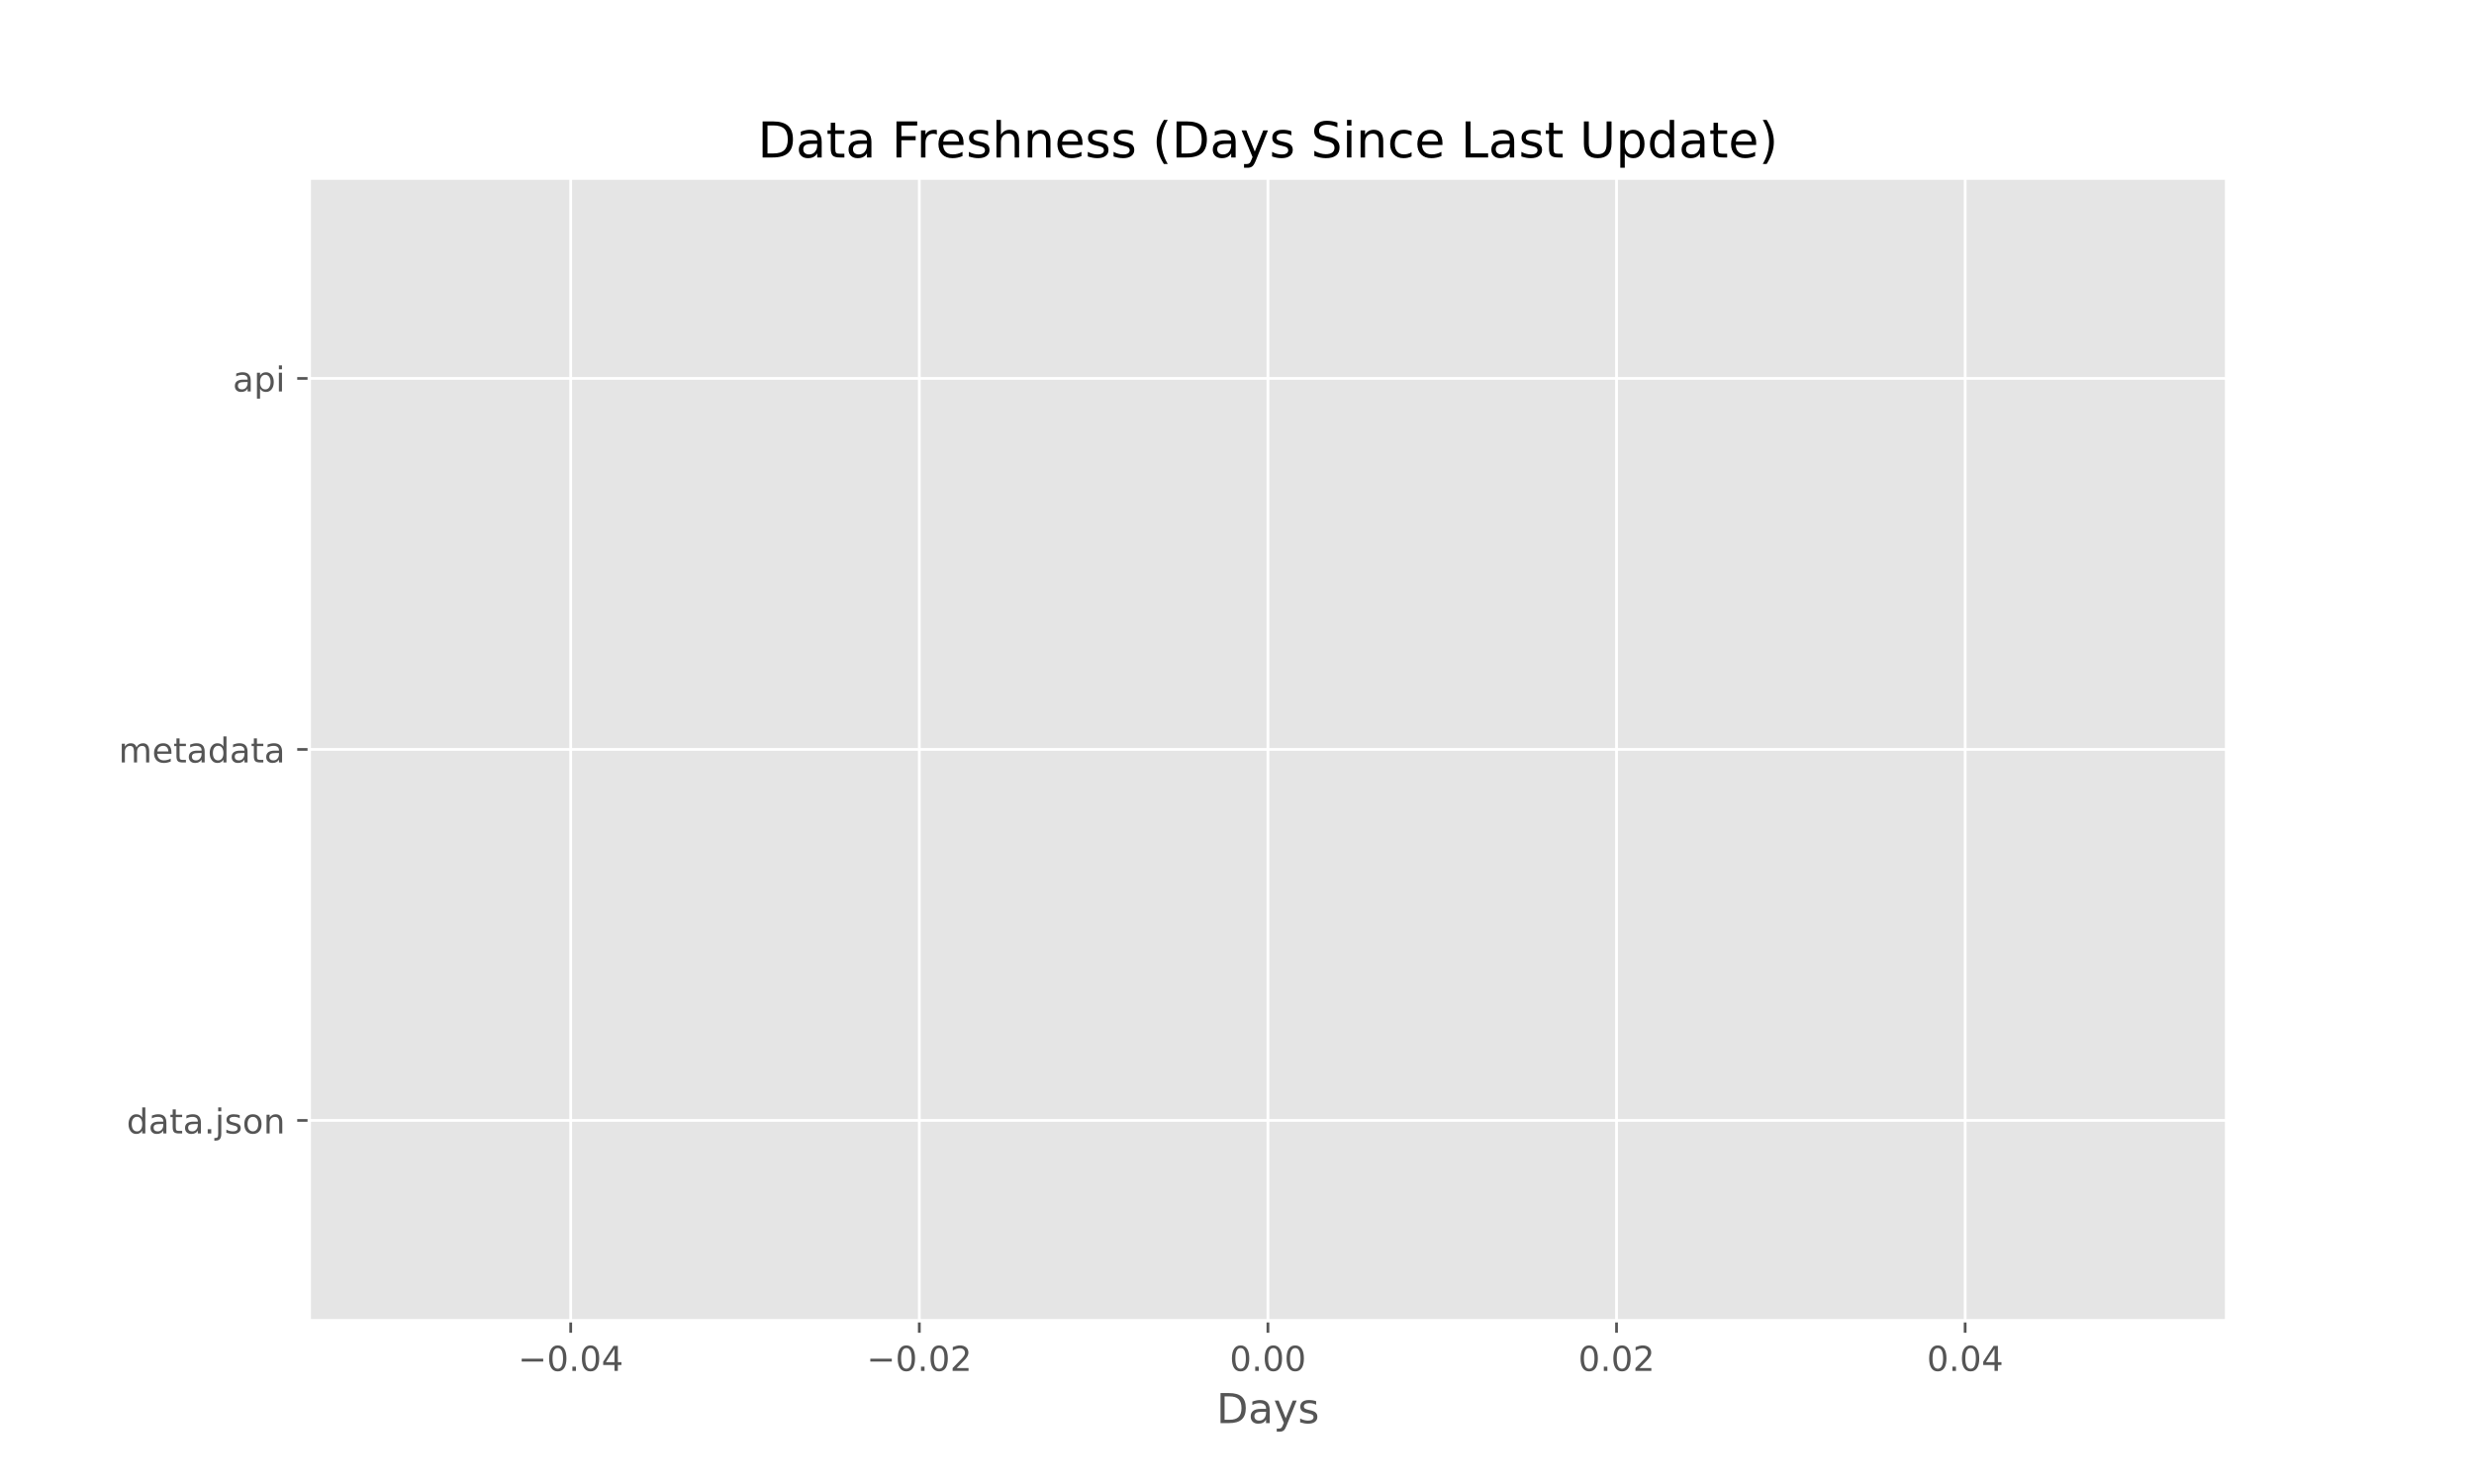
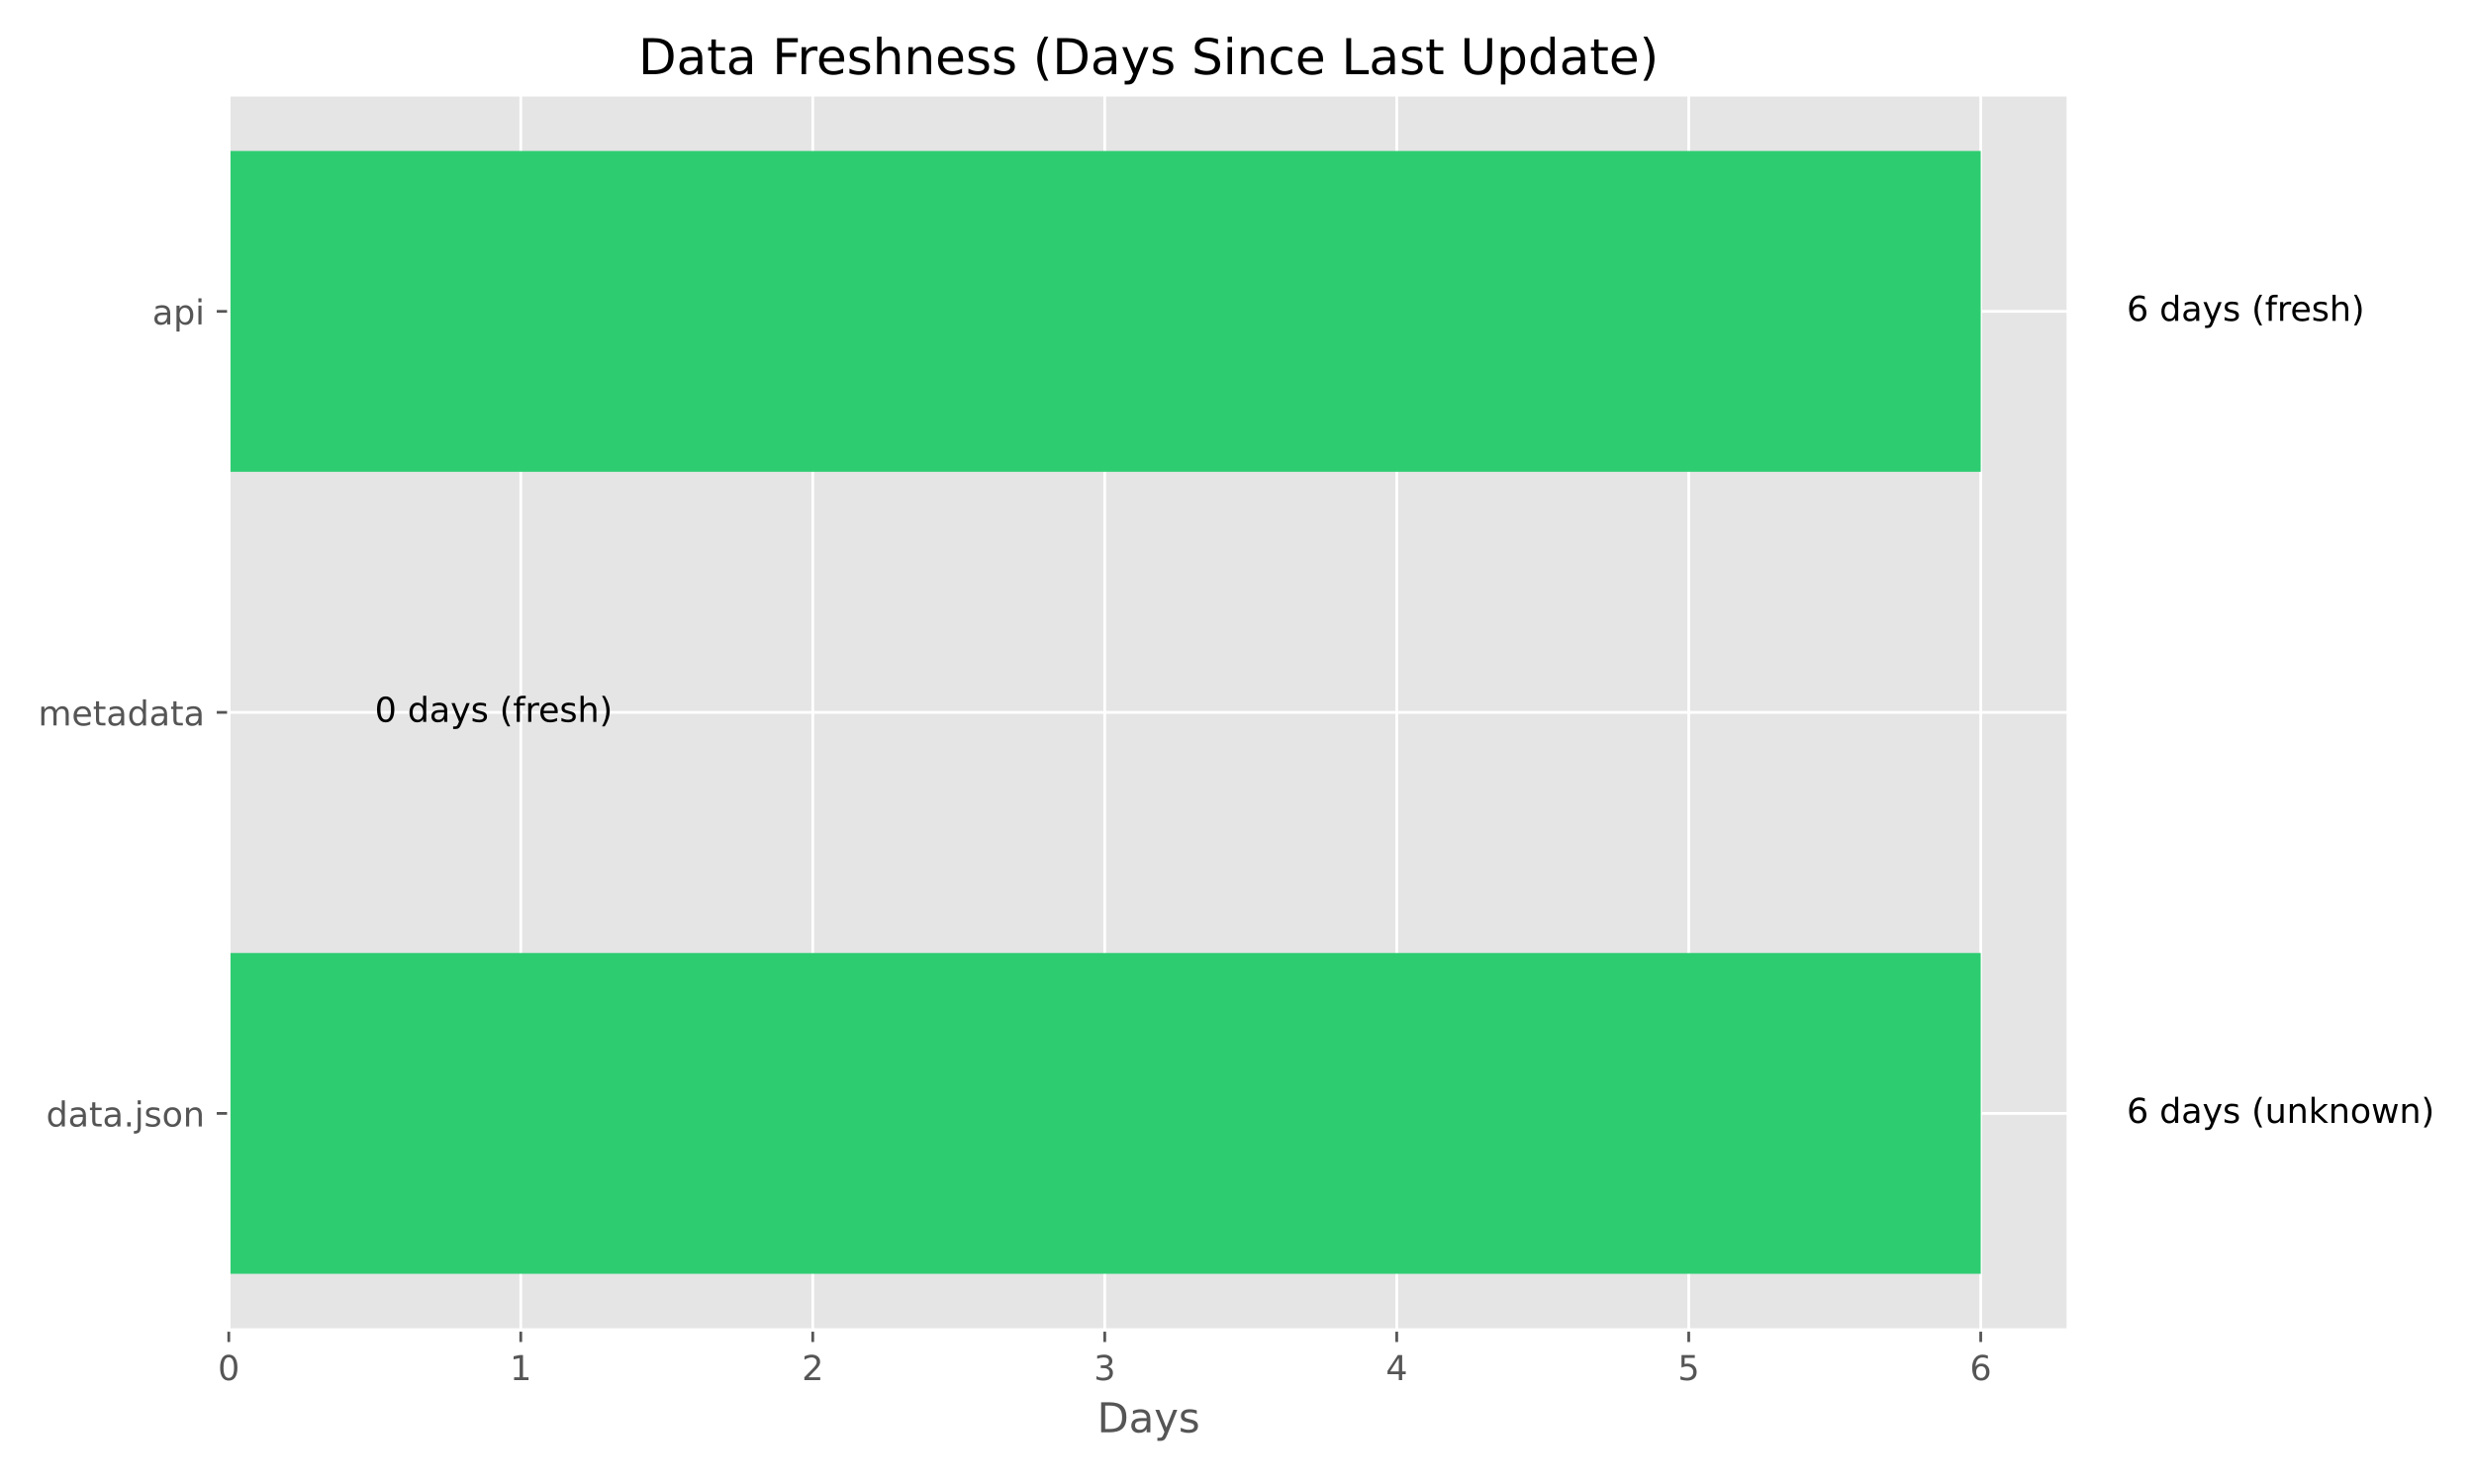
<svg xmlns="http://www.w3.org/2000/svg" xmlns:xlink="http://www.w3.org/1999/xlink" width="720pt" height="432pt" viewBox="0 0 720 432" version="1.1">
  <defs>
    <style type="text/css">*{stroke-linejoin: round; stroke-linecap: butt}</style>
  </defs>
  <g id="figure_1">
    <g id="patch_1">
      <path d="M 0 432  L 720 432  L 720 0  L 0 0  z " style="fill: #ffffff" />
    </g>
    <g id="axes_1">
      <g id="patch_2">
-         <path d="M 90 384.48  L 648 384.48  L 648 51.84  L 90 51.84  z " style="fill: #e5e5e5" />
+         <path d="M 66.58 387.16  L 601.936 387.16  L 601.936 27.6  L 66.58 27.6  z " style="fill: #e5e5e5" />
      </g>
      <g id="matplotlib.axis_1">
        <g id="xtick_1">
          <g id="line2d_1">
-             <path d="M 166.091 384.48  L 166.091 51.84  " clip-path="url(#pe7c7d5a9d4)" style="fill: none; stroke: #ffffff; stroke-width: 0.8; stroke-linecap: square" />
+             <path d="M 66.58 387.16  L 66.58 27.6  " clip-path="url(#p21005c6d4c)" style="fill: none; stroke: #ffffff; stroke-width: 0.8; stroke-linecap: square" />
          </g>
          <g id="line2d_2">
            <defs>
-               <path id="me2a0e4b4cb" d="M 0 0  L 0 3.5  " style="stroke: #555555; stroke-width: 0.8" />
+               <path id="m30bb7bbd6e" d="M 0 0  L 0 3.5  " style="stroke: #555555; stroke-width: 0.8" />
            </defs>
            <g>
-               <use xlink:href="#me2a0e4b4cb" x="166.091" y="384.48" style="fill: #555555; stroke: #555555; stroke-width: 0.8" />
+               <use xlink:href="#m30bb7bbd6e" x="66.58" y="387.16" style="fill: #555555; stroke: #555555; stroke-width: 0.8" />
            </g>
          </g>
          <g id="text_1">
-             <g style="fill: #555555" transform="translate(150.7683 399.0784) scale(0.1 -0.1)">
-               <defs>
-                 <path id="DejaVuSans-2212" d="M 678 2272  L 4684 2272  L 4684 1741  L 678 1741  L 678 2272  z " transform="scale(0.015625)" />
+             <g style="fill: #555555" transform="translate(63.39875 401.7584) scale(0.1 -0.1)">
+               <defs>
                <path id="DejaVuSans-30" d="M 2034 4250  Q 1547 4250 1301 3770  Q 1056 3291 1056 2328  Q 1056 1369 1301 889  Q 1547 409 2034 409  Q 2525 409 2770 889  Q 3016 1369 3016 2328  Q 3016 3291 2770 3770  Q 2525 4250 2034 4250  z M 2034 4750  Q 2819 4750 3233 4129  Q 3647 3509 3647 2328  Q 3647 1150 3233 529  Q 2819 -91 2034 -91  Q 1250 -91 836 529  Q 422 1150 422 2328  Q 422 3509 836 4129  Q 1250 4750 2034 4750  z " transform="scale(0.015625)" />
-                 <path id="DejaVuSans-2e" d="M 684 794  L 1344 794  L 1344 0  L 684 0  L 684 794  z " transform="scale(0.015625)" />
-                 <path id="DejaVuSans-34" d="M 2419 4116  L 825 1625  L 2419 1625  L 2419 4116  z M 2253 4666  L 3047 4666  L 3047 1625  L 3713 1625  L 3713 1100  L 3047 1100  L 3047 0  L 2419 0  L 2419 1100  L 313 1100  L 313 1709  L 2253 4666  z " transform="scale(0.015625)" />
-               </defs>
-               <use xlink:href="#DejaVuSans-2212" />
-               <use xlink:href="#DejaVuSans-30" transform="translate(83.78906 0)" />
-               <use xlink:href="#DejaVuSans-2e" transform="translate(147.4121 0)" />
-               <use xlink:href="#DejaVuSans-30" transform="translate(179.1992 0)" />
-               <use xlink:href="#DejaVuSans-34" transform="translate(242.8223 0)" />
+               </defs>
+               <use xlink:href="#DejaVuSans-30" />
            </g>
          </g>
        </g>
        <g id="xtick_2">
          <g id="line2d_3">
-             <path d="M 267.545 384.48  L 267.545 51.84  " clip-path="url(#pe7c7d5a9d4)" style="fill: none; stroke: #ffffff; stroke-width: 0.8; stroke-linecap: square" />
+             <path d="M 151.557 387.16  L 151.557 27.6  " clip-path="url(#p21005c6d4c)" style="fill: none; stroke: #ffffff; stroke-width: 0.8; stroke-linecap: square" />
          </g>
          <g id="line2d_4">
            <g>
-               <use xlink:href="#me2a0e4b4cb" x="267.545" y="384.48" style="fill: #555555; stroke: #555555; stroke-width: 0.8" />
+               <use xlink:href="#m30bb7bbd6e" x="151.557" y="387.16" style="fill: #555555; stroke: #555555; stroke-width: 0.8" />
            </g>
          </g>
          <g id="text_2">
-             <g style="fill: #555555" transform="translate(252.2228 399.0784) scale(0.1 -0.1)">
-               <defs>
-                 <path id="DejaVuSans-32" d="M 1228 531  L 3431 531  L 3431 0  L 469 0  L 469 531  Q 828 903 1448 1529  Q 2069 2156 2228 2338  Q 2531 2678 2651 2914  Q 2772 3150 2772 3378  Q 2772 3750 2511 3984  Q 2250 4219 1831 4219  Q 1534 4219 1204 4116  Q 875 4013 500 3803  L 500 4441  Q 881 4594 1212 4672  Q 1544 4750 1819 4750  Q 2544 4750 2975 4387  Q 3406 4025 3406 3419  Q 3406 3131 3298 2873  Q 3191 2616 2906 2266  Q 2828 2175 2409 1742  Q 1991 1309 1228 531  z " transform="scale(0.015625)" />
-               </defs>
-               <use xlink:href="#DejaVuSans-2212" />
-               <use xlink:href="#DejaVuSans-30" transform="translate(83.78906 0)" />
-               <use xlink:href="#DejaVuSans-2e" transform="translate(147.4121 0)" />
-               <use xlink:href="#DejaVuSans-30" transform="translate(179.1992 0)" />
-               <use xlink:href="#DejaVuSans-32" transform="translate(242.8223 0)" />
+             <g style="fill: #555555" transform="translate(148.3758 401.7584) scale(0.1 -0.1)">
+               <defs>
+                 <path id="DejaVuSans-31" d="M 794 531  L 1825 531  L 1825 4091  L 703 3866  L 703 4441  L 1819 4666  L 2450 4666  L 2450 531  L 3481 531  L 3481 0  L 794 0  L 794 531  z " transform="scale(0.015625)" />
+               </defs>
+               <use xlink:href="#DejaVuSans-31" />
            </g>
          </g>
        </g>
        <g id="xtick_3">
          <g id="line2d_5">
-             <path d="M 369 384.48  L 369 51.84  " clip-path="url(#pe7c7d5a9d4)" style="fill: none; stroke: #ffffff; stroke-width: 0.8; stroke-linecap: square" />
+             <path d="M 236.534 387.16  L 236.534 27.6  " clip-path="url(#p21005c6d4c)" style="fill: none; stroke: #ffffff; stroke-width: 0.8; stroke-linecap: square" />
          </g>
          <g id="line2d_6">
            <g>
-               <use xlink:href="#me2a0e4b4cb" x="369" y="384.48" style="fill: #555555; stroke: #555555; stroke-width: 0.8" />
+               <use xlink:href="#m30bb7bbd6e" x="236.534" y="387.16" style="fill: #555555; stroke: #555555; stroke-width: 0.8" />
            </g>
          </g>
          <g id="text_3">
-             <g style="fill: #555555" transform="translate(357.8672 399.0784) scale(0.1 -0.1)">
-               <use xlink:href="#DejaVuSans-30" />
-               <use xlink:href="#DejaVuSans-2e" transform="translate(63.62305 0)" />
-               <use xlink:href="#DejaVuSans-30" transform="translate(95.41016 0)" />
-               <use xlink:href="#DejaVuSans-30" transform="translate(159.0332 0)" />
+             <g style="fill: #555555" transform="translate(233.3529 401.7584) scale(0.1 -0.1)">
+               <defs>
+                 <path id="DejaVuSans-32" d="M 1228 531  L 3431 531  L 3431 0  L 469 0  L 469 531  Q 828 903 1448 1529  Q 2069 2156 2228 2338  Q 2531 2678 2651 2914  Q 2772 3150 2772 3378  Q 2772 3750 2511 3984  Q 2250 4219 1831 4219  Q 1534 4219 1204 4116  Q 875 4013 500 3803  L 500 4441  Q 881 4594 1212 4672  Q 1544 4750 1819 4750  Q 2544 4750 2975 4387  Q 3406 4025 3406 3419  Q 3406 3131 3298 2873  Q 3191 2616 2906 2266  Q 2828 2175 2409 1742  Q 1991 1309 1228 531  z " transform="scale(0.015625)" />
+               </defs>
+               <use xlink:href="#DejaVuSans-32" />
            </g>
          </g>
        </g>
        <g id="xtick_4">
          <g id="line2d_7">
-             <path d="M 470.455 384.48  L 470.455 51.84  " clip-path="url(#pe7c7d5a9d4)" style="fill: none; stroke: #ffffff; stroke-width: 0.8; stroke-linecap: square" />
+             <path d="M 321.511 387.16  L 321.511 27.6  " clip-path="url(#p21005c6d4c)" style="fill: none; stroke: #ffffff; stroke-width: 0.8; stroke-linecap: square" />
          </g>
          <g id="line2d_8">
            <g>
-               <use xlink:href="#me2a0e4b4cb" x="470.455" y="384.48" style="fill: #555555; stroke: #555555; stroke-width: 0.8" />
+               <use xlink:href="#m30bb7bbd6e" x="321.511" y="387.16" style="fill: #555555; stroke: #555555; stroke-width: 0.8" />
            </g>
          </g>
          <g id="text_4">
-             <g style="fill: #555555" transform="translate(459.3217 399.0784) scale(0.1 -0.1)">
-               <use xlink:href="#DejaVuSans-30" />
-               <use xlink:href="#DejaVuSans-2e" transform="translate(63.62305 0)" />
-               <use xlink:href="#DejaVuSans-30" transform="translate(95.41016 0)" />
-               <use xlink:href="#DejaVuSans-32" transform="translate(159.0332 0)" />
+             <g style="fill: #555555" transform="translate(318.33 401.7584) scale(0.1 -0.1)">
+               <defs>
+                 <path id="DejaVuSans-33" d="M 2597 2516  Q 3050 2419 3304 2112  Q 3559 1806 3559 1356  Q 3559 666 3084 287  Q 2609 -91 1734 -91  Q 1441 -91 1130 -33  Q 819 25 488 141  L 488 750  Q 750 597 1062 519  Q 1375 441 1716 441  Q 2309 441 2620 675  Q 2931 909 2931 1356  Q 2931 1769 2642 2001  Q 2353 2234 1838 2234  L 1294 2234  L 1294 2753  L 1863 2753  Q 2328 2753 2575 2939  Q 2822 3125 2822 3475  Q 2822 3834 2567 4026  Q 2313 4219 1838 4219  Q 1578 4219 1281 4162  Q 984 4106 628 3988  L 628 4550  Q 988 4650 1302 4700  Q 1616 4750 1894 4750  Q 2613 4750 3031 4423  Q 3450 4097 3450 3541  Q 3450 3153 3228 2886  Q 3006 2619 2597 2516  z " transform="scale(0.015625)" />
+               </defs>
+               <use xlink:href="#DejaVuSans-33" />
            </g>
          </g>
        </g>
        <g id="xtick_5">
          <g id="line2d_9">
-             <path d="M 571.909 384.48  L 571.909 51.84  " clip-path="url(#pe7c7d5a9d4)" style="fill: none; stroke: #ffffff; stroke-width: 0.8; stroke-linecap: square" />
+             <path d="M 406.488 387.16  L 406.488 27.6  " clip-path="url(#p21005c6d4c)" style="fill: none; stroke: #ffffff; stroke-width: 0.8; stroke-linecap: square" />
          </g>
          <g id="line2d_10">
            <g>
-               <use xlink:href="#me2a0e4b4cb" x="571.909" y="384.48" style="fill: #555555; stroke: #555555; stroke-width: 0.8" />
+               <use xlink:href="#m30bb7bbd6e" x="406.488" y="387.16" style="fill: #555555; stroke: #555555; stroke-width: 0.8" />
            </g>
          </g>
          <g id="text_5">
-             <g style="fill: #555555" transform="translate(560.7763 399.0784) scale(0.1 -0.1)">
-               <use xlink:href="#DejaVuSans-30" />
-               <use xlink:href="#DejaVuSans-2e" transform="translate(63.62305 0)" />
-               <use xlink:href="#DejaVuSans-30" transform="translate(95.41016 0)" />
-               <use xlink:href="#DejaVuSans-34" transform="translate(159.0332 0)" />
-             </g>
-           </g>
-         </g>
-         <g id="text_6">
-           <g style="fill: #555555" transform="translate(354.0263 414.2763) scale(0.12 -0.12)">
+             <g style="fill: #555555" transform="translate(403.3071 401.7584) scale(0.1 -0.1)">
+               <defs>
+                 <path id="DejaVuSans-34" d="M 2419 4116  L 825 1625  L 2419 1625  L 2419 4116  z M 2253 4666  L 3047 4666  L 3047 1625  L 3713 1625  L 3713 1100  L 3047 1100  L 3047 0  L 2419 0  L 2419 1100  L 313 1100  L 313 1709  L 2253 4666  z " transform="scale(0.015625)" />
+               </defs>
+               <use xlink:href="#DejaVuSans-34" />
+             </g>
+           </g>
+         </g>
+         <g id="xtick_6">
+           <g id="line2d_11">
+             <path d="M 491.465 387.16  L 491.465 27.6  " clip-path="url(#p21005c6d4c)" style="fill: none; stroke: #ffffff; stroke-width: 0.8; stroke-linecap: square" />
+           </g>
+           <g id="line2d_12">
+             <g>
+               <use xlink:href="#m30bb7bbd6e" x="491.465" y="387.16" style="fill: #555555; stroke: #555555; stroke-width: 0.8" />
+             </g>
+           </g>
+           <g id="text_6">
+             <g style="fill: #555555" transform="translate(488.2842 401.7584) scale(0.1 -0.1)">
+               <defs>
+                 <path id="DejaVuSans-35" d="M 691 4666  L 3169 4666  L 3169 4134  L 1269 4134  L 1269 2991  Q 1406 3038 1543 3061  Q 1681 3084 1819 3084  Q 2600 3084 3056 2656  Q 3513 2228 3513 1497  Q 3513 744 3044 326  Q 2575 -91 1722 -91  Q 1428 -91 1123 -41  Q 819 9 494 109  L 494 744  Q 775 591 1075 516  Q 1375 441 1709 441  Q 2250 441 2565 725  Q 2881 1009 2881 1497  Q 2881 1984 2565 2268  Q 2250 2553 1709 2553  Q 1456 2553 1204 2497  Q 953 2441 691 2322  L 691 4666  z " transform="scale(0.015625)" />
+               </defs>
+               <use xlink:href="#DejaVuSans-35" />
+             </g>
+           </g>
+         </g>
+         <g id="xtick_7">
+           <g id="line2d_13">
+             <path d="M 576.443 387.16  L 576.443 27.6  " clip-path="url(#p21005c6d4c)" style="fill: none; stroke: #ffffff; stroke-width: 0.8; stroke-linecap: square" />
+           </g>
+           <g id="line2d_14">
+             <g>
+               <use xlink:href="#m30bb7bbd6e" x="576.443" y="387.16" style="fill: #555555; stroke: #555555; stroke-width: 0.8" />
+             </g>
+           </g>
+           <g id="text_7">
+             <g style="fill: #555555" transform="translate(573.2613 401.7584) scale(0.1 -0.1)">
+               <defs>
+                 <path id="DejaVuSans-36" d="M 2113 2584  Q 1688 2584 1439 2293  Q 1191 2003 1191 1497  Q 1191 994 1439 701  Q 1688 409 2113 409  Q 2538 409 2786 701  Q 3034 994 3034 1497  Q 3034 2003 2786 2293  Q 2538 2584 2113 2584  z M 3366 4563  L 3366 3988  Q 3128 4100 2886 4159  Q 2644 4219 2406 4219  Q 1781 4219 1451 3797  Q 1122 3375 1075 2522  Q 1259 2794 1537 2939  Q 1816 3084 2150 3084  Q 2853 3084 3261 2657  Q 3669 2231 3669 1497  Q 3669 778 3244 343  Q 2819 -91 2113 -91  Q 1303 -91 875 529  Q 447 1150 447 2328  Q 447 3434 972 4092  Q 1497 4750 2381 4750  Q 2619 4750 2861 4703  Q 3103 4656 3366 4563  z " transform="scale(0.015625)" />
+               </defs>
+               <use xlink:href="#DejaVuSans-36" />
+             </g>
+           </g>
+         </g>
+         <g id="text_8">
+           <g style="fill: #555555" transform="translate(319.2841 416.9563) scale(0.12 -0.12)">
            <defs>
              <path id="DejaVuSans-44" d="M 1259 4147  L 1259 519  L 2022 519  Q 2988 519 3436 956  Q 3884 1394 3884 2338  Q 3884 3275 3436 3711  Q 2988 4147 2022 4147  L 1259 4147  z M 628 4666  L 1925 4666  Q 3281 4666 3915 4102  Q 4550 3538 4550 2338  Q 4550 1131 3912 565  Q 3275 0 1925 0  L 628 0  L 628 4666  z " transform="scale(0.015625)" />
              <path id="DejaVuSans-61" d="M 2194 1759  Q 1497 1759 1228 1600  Q 959 1441 959 1056  Q 959 750 1161 570  Q 1363 391 1709 391  Q 2188 391 2477 730  Q 2766 1069 2766 1631  L 2766 1759  L 2194 1759  z M 3341 1997  L 3341 0  L 2766 0  L 2766 531  Q 2569 213 2275 61  Q 1981 -91 1556 -91  Q 1019 -91 701 211  Q 384 513 384 1019  Q 384 1609 779 1909  Q 1175 2209 1959 2209  L 2766 2209  L 2766 2266  Q 2766 2663 2505 2880  Q 2244 3097 1772 3097  Q 1472 3097 1187 3025  Q 903 2953 641 2809  L 641 3341  Q 956 3463 1253 3523  Q 1550 3584 1831 3584  Q 2591 3584 2966 3190  Q 3341 2797 3341 1997  z " transform="scale(0.015625)" />
              <path id="DejaVuSans-79" d="M 2059 -325  Q 1816 -950 1584 -1140  Q 1353 -1331 966 -1331  L 506 -1331  L 506 -850  L 844 -850  Q 1081 -850 1212 -737  Q 1344 -625 1503 -206  L 1606 56  L 191 3500  L 800 3500  L 1894 763  L 2988 3500  L 3597 3500  L 2059 -325  z " transform="scale(0.015625)" />
              <path id="DejaVuSans-73" d="M 2834 3397  L 2834 2853  Q 2591 2978 2328 3040  Q 2066 3103 1784 3103  Q 1356 3103 1142 2972  Q 928 2841 928 2578  Q 928 2378 1081 2264  Q 1234 2150 1697 2047  L 1894 2003  Q 2506 1872 2764 1633  Q 3022 1394 3022 966  Q 3022 478 2636 193  Q 2250 -91 1575 -91  Q 1294 -91 989 -36  Q 684 19 347 128  L 347 722  Q 666 556 975 473  Q 1284 391 1588 391  Q 1994 391 2212 530  Q 2431 669 2431 922  Q 2431 1156 2273 1281  Q 2116 1406 1581 1522  L 1381 1569  Q 847 1681 609 1914  Q 372 2147 372 2553  Q 372 3047 722 3315  Q 1072 3584 1716 3584  Q 2034 3584 2315 3537  Q 2597 3491 2834 3397  z " transform="scale(0.015625)" />
            </defs>
            <use xlink:href="#DejaVuSans-44" />
            <use xlink:href="#DejaVuSans-61" transform="translate(77.00195 0)" />
            <use xlink:href="#DejaVuSans-79" transform="translate(138.2812 0)" />
            <use xlink:href="#DejaVuSans-73" transform="translate(197.4609 0)" />
          </g>
        </g>
      </g>
      <g id="matplotlib.axis_2">
        <g id="ytick_1">
-           <g id="line2d_11">
-             <path d="M 90 326.16  L 648 326.16  " clip-path="url(#pe7c7d5a9d4)" style="fill: none; stroke: #ffffff; stroke-width: 0.8; stroke-linecap: square" />
-           </g>
-           <g id="line2d_12">
+           <g id="line2d_15">
+             <path d="M 66.58 324.12  L 601.936 324.12  " clip-path="url(#p21005c6d4c)" style="fill: none; stroke: #ffffff; stroke-width: 0.8; stroke-linecap: square" />
+           </g>
+           <g id="line2d_16">
            <defs>
-               <path id="m61d427aa4f" d="M 0 0  L -3.5 0  " style="stroke: #555555; stroke-width: 0.8" />
+               <path id="mda47f4f7eb" d="M 0 0  L -3.5 0  " style="stroke: #555555; stroke-width: 0.8" />
            </defs>
            <g>
-               <use xlink:href="#m61d427aa4f" x="90" y="326.16" style="fill: #555555; stroke: #555555; stroke-width: 0.8" />
-             </g>
-           </g>
-           <g id="text_7">
-             <g style="fill: #555555" transform="translate(36.85312 329.9592) scale(0.1 -0.1)">
+               <use xlink:href="#mda47f4f7eb" x="66.58" y="324.12" style="fill: #555555; stroke: #555555; stroke-width: 0.8" />
+             </g>
+           </g>
+           <g id="text_9">
+             <g style="fill: #555555" transform="translate(13.43313 327.9195) scale(0.1 -0.1)">
              <defs>
                <path id="DejaVuSans-64" d="M 2906 2969  L 2906 4863  L 3481 4863  L 3481 0  L 2906 0  L 2906 525  Q 2725 213 2448 61  Q 2172 -91 1784 -91  Q 1150 -91 751 415  Q 353 922 353 1747  Q 353 2572 751 3078  Q 1150 3584 1784 3584  Q 2172 3584 2448 3432  Q 2725 3281 2906 2969  z M 947 1747  Q 947 1113 1208 752  Q 1469 391 1925 391  Q 2381 391 2643 752  Q 2906 1113 2906 1747  Q 2906 2381 2643 2742  Q 2381 3103 1925 3103  Q 1469 3103 1208 2742  Q 947 2381 947 1747  z " transform="scale(0.015625)" />
                <path id="DejaVuSans-74" d="M 1172 4494  L 1172 3500  L 2356 3500  L 2356 3053  L 1172 3053  L 1172 1153  Q 1172 725 1289 603  Q 1406 481 1766 481  L 2356 481  L 2356 0  L 1766 0  Q 1100 0 847 248  Q 594 497 594 1153  L 594 3053  L 172 3053  L 172 3500  L 594 3500  L 594 4494  L 1172 4494  z " transform="scale(0.015625)" />
+                 <path id="DejaVuSans-2e" d="M 684 794  L 1344 794  L 1344 0  L 684 0  L 684 794  z " transform="scale(0.015625)" />
                <path id="DejaVuSans-6a" d="M 603 3500  L 1178 3500  L 1178 -63  Q 1178 -731 923 -1031  Q 669 -1331 103 -1331  L -116 -1331  L -116 -844  L 38 -844  Q 366 -844 484 -692  Q 603 -541 603 -63  L 603 3500  z M 603 4863  L 1178 4863  L 1178 4134  L 603 4134  L 603 4863  z " transform="scale(0.015625)" />
                <path id="DejaVuSans-6f" d="M 1959 3097  Q 1497 3097 1228 2736  Q 959 2375 959 1747  Q 959 1119 1226 758  Q 1494 397 1959 397  Q 2419 397 2687 759  Q 2956 1122 2956 1747  Q 2956 2369 2687 2733  Q 2419 3097 1959 3097  z M 1959 3584  Q 2709 3584 3137 3096  Q 3566 2609 3566 1747  Q 3566 888 3137 398  Q 2709 -91 1959 -91  Q 1206 -91 779 398  Q 353 888 353 1747  Q 353 2609 779 3096  Q 1206 3584 1959 3584  z " transform="scale(0.015625)" />
                <path id="DejaVuSans-6e" d="M 3513 2113  L 3513 0  L 2938 0  L 2938 2094  Q 2938 2591 2744 2837  Q 2550 3084 2163 3084  Q 1697 3084 1428 2787  Q 1159 2491 1159 1978  L 1159 0  L 581 0  L 581 3500  L 1159 3500  L 1159 2956  Q 1366 3272 1645 3428  Q 1925 3584 2291 3584  Q 2894 3584 3203 3211  Q 3513 2838 3513 2113  z " transform="scale(0.015625)" />
              </defs>
              <use xlink:href="#DejaVuSans-64" />
              <use xlink:href="#DejaVuSans-61" transform="translate(63.47656 0)" />
              <use xlink:href="#DejaVuSans-74" transform="translate(124.7559 0)" />
              <use xlink:href="#DejaVuSans-61" transform="translate(163.9648 0)" />
              <use xlink:href="#DejaVuSans-2e" transform="translate(225.2441 0)" />
              <use xlink:href="#DejaVuSans-6a" transform="translate(257.0312 0)" />
              <use xlink:href="#DejaVuSans-73" transform="translate(284.8145 0)" />
              <use xlink:href="#DejaVuSans-6f" transform="translate(336.9141 0)" />
              <use xlink:href="#DejaVuSans-6e" transform="translate(398.0957 0)" />
            </g>
          </g>
        </g>
        <g id="ytick_2">
-           <g id="line2d_13">
-             <path d="M 90 218.16  L 648 218.16  " clip-path="url(#pe7c7d5a9d4)" style="fill: none; stroke: #ffffff; stroke-width: 0.8; stroke-linecap: square" />
-           </g>
-           <g id="line2d_14">
-             <g>
-               <use xlink:href="#m61d427aa4f" x="90" y="218.16" style="fill: #555555; stroke: #555555; stroke-width: 0.8" />
-             </g>
-           </g>
-           <g id="text_8">
-             <g style="fill: #555555" transform="translate(34.53281 221.9592) scale(0.1 -0.1)">
+           <g id="line2d_17">
+             <path d="M 66.58 207.38  L 601.936 207.38  " clip-path="url(#p21005c6d4c)" style="fill: none; stroke: #ffffff; stroke-width: 0.8; stroke-linecap: square" />
+           </g>
+           <g id="line2d_18">
+             <g>
+               <use xlink:href="#mda47f4f7eb" x="66.58" y="207.38" style="fill: #555555; stroke: #555555; stroke-width: 0.8" />
+             </g>
+           </g>
+           <g id="text_10">
+             <g style="fill: #555555" transform="translate(11.11281 211.1792) scale(0.1 -0.1)">
              <defs>
                <path id="DejaVuSans-6d" d="M 3328 2828  Q 3544 3216 3844 3400  Q 4144 3584 4550 3584  Q 5097 3584 5394 3201  Q 5691 2819 5691 2113  L 5691 0  L 5113 0  L 5113 2094  Q 5113 2597 4934 2840  Q 4756 3084 4391 3084  Q 3944 3084 3684 2787  Q 3425 2491 3425 1978  L 3425 0  L 2847 0  L 2847 2094  Q 2847 2600 2669 2842  Q 2491 3084 2119 3084  Q 1678 3084 1418 2786  Q 1159 2488 1159 1978  L 1159 0  L 581 0  L 581 3500  L 1159 3500  L 1159 2956  Q 1356 3278 1631 3431  Q 1906 3584 2284 3584  Q 2666 3584 2933 3390  Q 3200 3197 3328 2828  z " transform="scale(0.015625)" />
                <path id="DejaVuSans-65" d="M 3597 1894  L 3597 1613  L 953 1613  Q 991 1019 1311 708  Q 1631 397 2203 397  Q 2534 397 2845 478  Q 3156 559 3463 722  L 3463 178  Q 3153 47 2828 -22  Q 2503 -91 2169 -91  Q 1331 -91 842 396  Q 353 884 353 1716  Q 353 2575 817 3079  Q 1281 3584 2069 3584  Q 2775 3584 3186 3129  Q 3597 2675 3597 1894  z M 3022 2063  Q 3016 2534 2758 2815  Q 2500 3097 2075 3097  Q 1594 3097 1305 2825  Q 1016 2553 972 2059  L 3022 2063  z " transform="scale(0.015625)" />
              </defs>
              <use xlink:href="#DejaVuSans-6d" />
              <use xlink:href="#DejaVuSans-65" transform="translate(97.41211 0)" />
              <use xlink:href="#DejaVuSans-74" transform="translate(158.9355 0)" />
              <use xlink:href="#DejaVuSans-61" transform="translate(198.1445 0)" />
              <use xlink:href="#DejaVuSans-64" transform="translate(259.4238 0)" />
              <use xlink:href="#DejaVuSans-61" transform="translate(322.9004 0)" />
              <use xlink:href="#DejaVuSans-74" transform="translate(384.1797 0)" />
              <use xlink:href="#DejaVuSans-61" transform="translate(423.3887 0)" />
            </g>
          </g>
        </g>
        <g id="ytick_3">
-           <g id="line2d_15">
-             <path d="M 90 110.16  L 648 110.16  " clip-path="url(#pe7c7d5a9d4)" style="fill: none; stroke: #ffffff; stroke-width: 0.8; stroke-linecap: square" />
-           </g>
-           <g id="line2d_16">
-             <g>
-               <use xlink:href="#m61d427aa4f" x="90" y="110.16" style="fill: #555555; stroke: #555555; stroke-width: 0.8" />
-             </g>
-           </g>
-           <g id="text_9">
-             <g style="fill: #555555" transform="translate(67.74531 113.9592) scale(0.1 -0.1)">
+           <g id="line2d_19">
+             <path d="M 66.58 90.64  L 601.936 90.64  " clip-path="url(#p21005c6d4c)" style="fill: none; stroke: #ffffff; stroke-width: 0.8; stroke-linecap: square" />
+           </g>
+           <g id="line2d_20">
+             <g>
+               <use xlink:href="#mda47f4f7eb" x="66.58" y="90.64" style="fill: #555555; stroke: #555555; stroke-width: 0.8" />
+             </g>
+           </g>
+           <g id="text_11">
+             <g style="fill: #555555" transform="translate(44.32531 94.43896) scale(0.1 -0.1)">
              <defs>
                <path id="DejaVuSans-70" d="M 1159 525  L 1159 -1331  L 581 -1331  L 581 3500  L 1159 3500  L 1159 2969  Q 1341 3281 1617 3432  Q 1894 3584 2278 3584  Q 2916 3584 3314 3078  Q 3713 2572 3713 1747  Q 3713 922 3314 415  Q 2916 -91 2278 -91  Q 1894 -91 1617 61  Q 1341 213 1159 525  z M 3116 1747  Q 3116 2381 2855 2742  Q 2594 3103 2138 3103  Q 1681 3103 1420 2742  Q 1159 2381 1159 1747  Q 1159 1113 1420 752  Q 1681 391 2138 391  Q 2594 391 2855 752  Q 3116 1113 3116 1747  z " transform="scale(0.015625)" />
                <path id="DejaVuSans-69" d="M 603 3500  L 1178 3500  L 1178 0  L 603 0  L 603 3500  z M 603 4863  L 1178 4863  L 1178 4134  L 603 4134  L 603 4863  z " transform="scale(0.015625)" />
              </defs>
              <use xlink:href="#DejaVuSans-61" />
              <use xlink:href="#DejaVuSans-70" transform="translate(61.2793 0)" />
              <use xlink:href="#DejaVuSans-69" transform="translate(124.7559 0)" />
            </g>
          </g>
        </g>
      </g>
      <g id="patch_3">
-         <path d="M 369 369.36  L 369 369.36  L 369 282.96  L 369 282.96  z " clip-path="url(#pe7c7d5a9d4)" style="fill: #2ecc71" />
+         <path d="M 66.58 370.816  L 576.443 370.816  L 576.443 277.424  L 66.58 277.424  z " clip-path="url(#p21005c6d4c)" style="fill: #2ecc71" />
      </g>
      <g id="patch_4">
-         <path d="M 369 261.36  L 369 261.36  L 369 174.96  L 369 174.96  z " clip-path="url(#pe7c7d5a9d4)" style="fill: #2ecc71" />
+         <path d="M 66.58 254.076  L 66.58 254.076  L 66.58 160.684  L 66.58 160.684  z " clip-path="url(#p21005c6d4c)" style="fill: #2ecc71" />
      </g>
      <g id="patch_5">
-         <path d="M 369 153.36  L 369 153.36  L 369 66.96  L 369 66.96  z " clip-path="url(#pe7c7d5a9d4)" style="fill: #2ecc71" />
+         <path d="M 66.58 137.336  L 576.443 137.336  L 576.443 43.944  L 66.58 43.944  z " clip-path="url(#p21005c6d4c)" style="fill: #2ecc71" />
      </g>
      <g id="patch_6">
-         <path d="M 90 384.48  L 90 51.84  " style="fill: none; stroke: #ffffff; stroke-linejoin: miter; stroke-linecap: square" />
+         <path d="M 66.58 387.16  L 66.58 27.6  " style="fill: none; stroke: #ffffff; stroke-linejoin: miter; stroke-linecap: square" />
      </g>
      <g id="patch_7">
-         <path d="M 648 384.48  L 648 51.84  " style="fill: none; stroke: #ffffff; stroke-linejoin: miter; stroke-linecap: square" />
+         <path d="M 601.936 387.16  L 601.936 27.6  " style="fill: none; stroke: #ffffff; stroke-linejoin: miter; stroke-linecap: square" />
      </g>
      <g id="patch_8">
-         <path d="M 90 384.48  L 648 384.48  " style="fill: none; stroke: #ffffff; stroke-linejoin: miter; stroke-linecap: square" />
+         <path d="M 66.58 387.16  L 601.936 387.16  " style="fill: none; stroke: #ffffff; stroke-linejoin: miter; stroke-linecap: square" />
      </g>
      <g id="patch_9">
-         <path d="M 90 51.84  L 648 51.84  " style="fill: none; stroke: #ffffff; stroke-linejoin: miter; stroke-linecap: square" />
-       </g>
-       <g id="text_10">
-         <g transform="translate(2905.364 328.9194) scale(0.1 -0.1)">
+         <path d="M 66.58 27.6  L 601.936 27.6  " style="fill: none; stroke: #ffffff; stroke-linejoin: miter; stroke-linecap: square" />
+       </g>
+       <g id="text_12">
+         <g transform="translate(618.9311 326.8796) scale(0.1 -0.1)">
          <defs>
            <path id="DejaVuSans-20" transform="scale(0.015625)" />
            <path id="DejaVuSans-28" d="M 1984 4856  Q 1566 4138 1362 3434  Q 1159 2731 1159 2009  Q 1159 1288 1364 580  Q 1569 -128 1984 -844  L 1484 -844  Q 1016 -109 783 600  Q 550 1309 550 2009  Q 550 2706 781 3412  Q 1013 4119 1484 4856  L 1984 4856  z " transform="scale(0.015625)" />
            <path id="DejaVuSans-75" d="M 544 1381  L 544 3500  L 1119 3500  L 1119 1403  Q 1119 906 1312 657  Q 1506 409 1894 409  Q 2359 409 2629 706  Q 2900 1003 2900 1516  L 2900 3500  L 3475 3500  L 3475 0  L 2900 0  L 2900 538  Q 2691 219 2414 64  Q 2138 -91 1772 -91  Q 1169 -91 856 284  Q 544 659 544 1381  z M 1991 3584  L 1991 3584  z " transform="scale(0.015625)" />
            <path id="DejaVuSans-6b" d="M 581 4863  L 1159 4863  L 1159 1991  L 2875 3500  L 3609 3500  L 1753 1863  L 3688 0  L 2938 0  L 1159 1709  L 1159 0  L 581 0  L 581 4863  z " transform="scale(0.015625)" />
            <path id="DejaVuSans-77" d="M 269 3500  L 844 3500  L 1563 769  L 2278 3500  L 2956 3500  L 3675 769  L 4391 3500  L 4966 3500  L 4050 0  L 3372 0  L 2619 2869  L 1863 0  L 1184 0  L 269 3500  z " transform="scale(0.015625)" />
            <path id="DejaVuSans-29" d="M 513 4856  L 1013 4856  Q 1481 4119 1714 3412  Q 1947 2706 1947 2009  Q 1947 1309 1714 600  Q 1481 -109 1013 -844  L 513 -844  Q 928 -128 1133 580  Q 1338 1288 1338 2009  Q 1338 2731 1133 3434  Q 928 4138 513 4856  z " transform="scale(0.015625)" />
          </defs>
-           <use xlink:href="#DejaVuSans-30" />
+           <use xlink:href="#DejaVuSans-36" />
          <use xlink:href="#DejaVuSans-20" transform="translate(63.62305 0)" />
          <use xlink:href="#DejaVuSans-64" transform="translate(95.41016 0)" />
          <use xlink:href="#DejaVuSans-61" transform="translate(158.8867 0)" />
          <use xlink:href="#DejaVuSans-79" transform="translate(220.166 0)" />
          <use xlink:href="#DejaVuSans-73" transform="translate(279.3457 0)" />
          <use xlink:href="#DejaVuSans-20" transform="translate(331.4453 0)" />
          <use xlink:href="#DejaVuSans-28" transform="translate(363.2324 0)" />
          <use xlink:href="#DejaVuSans-75" transform="translate(402.2461 0)" />
          <use xlink:href="#DejaVuSans-6e" transform="translate(465.625 0)" />
          <use xlink:href="#DejaVuSans-6b" transform="translate(529.0039 0)" />
          <use xlink:href="#DejaVuSans-6e" transform="translate(586.9141 0)" />
          <use xlink:href="#DejaVuSans-6f" transform="translate(650.293 0)" />
          <use xlink:href="#DejaVuSans-77" transform="translate(711.4746 0)" />
          <use xlink:href="#DejaVuSans-6e" transform="translate(793.2617 0)" />
          <use xlink:href="#DejaVuSans-29" transform="translate(856.6406 0)" />
        </g>
      </g>
-       <g id="text_11">
-         <g transform="translate(2905.364 220.9194) scale(0.1 -0.1)">
+       <g id="text_13">
+         <g transform="translate(109.0685 210.1394) scale(0.1 -0.1)">
          <defs>
            <path id="DejaVuSans-66" d="M 2375 4863  L 2375 4384  L 1825 4384  Q 1516 4384 1395 4259  Q 1275 4134 1275 3809  L 1275 3500  L 2222 3500  L 2222 3053  L 1275 3053  L 1275 0  L 697 0  L 697 3053  L 147 3053  L 147 3500  L 697 3500  L 697 3744  Q 697 4328 969 4595  Q 1241 4863 1831 4863  L 2375 4863  z " transform="scale(0.015625)" />
            <path id="DejaVuSans-72" d="M 2631 2963  Q 2534 3019 2420 3045  Q 2306 3072 2169 3072  Q 1681 3072 1420 2755  Q 1159 2438 1159 1844  L 1159 0  L 581 0  L 581 3500  L 1159 3500  L 1159 2956  Q 1341 3275 1631 3429  Q 1922 3584 2338 3584  Q 2397 3584 2469 3576  Q 2541 3569 2628 3553  L 2631 2963  z " transform="scale(0.015625)" />
            <path id="DejaVuSans-68" d="M 3513 2113  L 3513 0  L 2938 0  L 2938 2094  Q 2938 2591 2744 2837  Q 2550 3084 2163 3084  Q 1697 3084 1428 2787  Q 1159 2491 1159 1978  L 1159 0  L 581 0  L 581 4863  L 1159 4863  L 1159 2956  Q 1366 3272 1645 3428  Q 1925 3584 2291 3584  Q 2894 3584 3203 3211  Q 3513 2838 3513 2113  z " transform="scale(0.015625)" />
          </defs>
          <use xlink:href="#DejaVuSans-30" />
          <use xlink:href="#DejaVuSans-20" transform="translate(63.62305 0)" />
          <use xlink:href="#DejaVuSans-64" transform="translate(95.41016 0)" />
          <use xlink:href="#DejaVuSans-61" transform="translate(158.8867 0)" />
          <use xlink:href="#DejaVuSans-79" transform="translate(220.166 0)" />
          <use xlink:href="#DejaVuSans-73" transform="translate(279.3457 0)" />
          <use xlink:href="#DejaVuSans-20" transform="translate(331.4453 0)" />
          <use xlink:href="#DejaVuSans-28" transform="translate(363.2324 0)" />
          <use xlink:href="#DejaVuSans-66" transform="translate(402.2461 0)" />
          <use xlink:href="#DejaVuSans-72" transform="translate(437.4512 0)" />
          <use xlink:href="#DejaVuSans-65" transform="translate(476.3145 0)" />
          <use xlink:href="#DejaVuSans-73" transform="translate(537.8379 0)" />
          <use xlink:href="#DejaVuSans-68" transform="translate(589.9375 0)" />
          <use xlink:href="#DejaVuSans-29" transform="translate(653.3164 0)" />
        </g>
      </g>
-       <g id="text_12">
-         <g transform="translate(2905.364 112.9194) scale(0.1 -0.1)">
-           <use xlink:href="#DejaVuSans-30" />
+       <g id="text_14">
+         <g transform="translate(618.9311 93.39911) scale(0.1 -0.1)">
+           <use xlink:href="#DejaVuSans-36" />
          <use xlink:href="#DejaVuSans-20" transform="translate(63.62305 0)" />
          <use xlink:href="#DejaVuSans-64" transform="translate(95.41016 0)" />
          <use xlink:href="#DejaVuSans-61" transform="translate(158.8867 0)" />
          <use xlink:href="#DejaVuSans-79" transform="translate(220.166 0)" />
          <use xlink:href="#DejaVuSans-73" transform="translate(279.3457 0)" />
          <use xlink:href="#DejaVuSans-20" transform="translate(331.4453 0)" />
          <use xlink:href="#DejaVuSans-28" transform="translate(363.2324 0)" />
          <use xlink:href="#DejaVuSans-66" transform="translate(402.2461 0)" />
          <use xlink:href="#DejaVuSans-72" transform="translate(437.4512 0)" />
          <use xlink:href="#DejaVuSans-65" transform="translate(476.3145 0)" />
          <use xlink:href="#DejaVuSans-73" transform="translate(537.8379 0)" />
          <use xlink:href="#DejaVuSans-68" transform="translate(589.9375 0)" />
          <use xlink:href="#DejaVuSans-29" transform="translate(653.3164 0)" />
        </g>
      </g>
-       <g id="text_13">
-         <g transform="translate(220.5281 45.84) scale(0.144 -0.144)">
+       <g id="text_15">
+         <g transform="translate(185.786 21.6) scale(0.144 -0.144)">
          <defs>
            <path id="DejaVuSans-46" d="M 628 4666  L 3309 4666  L 3309 4134  L 1259 4134  L 1259 2759  L 3109 2759  L 3109 2228  L 1259 2228  L 1259 0  L 628 0  L 628 4666  z " transform="scale(0.015625)" />
            <path id="DejaVuSans-53" d="M 3425 4513  L 3425 3897  Q 3066 4069 2747 4153  Q 2428 4238 2131 4238  Q 1616 4238 1336 4038  Q 1056 3838 1056 3469  Q 1056 3159 1242 3001  Q 1428 2844 1947 2747  L 2328 2669  Q 3034 2534 3370 2195  Q 3706 1856 3706 1288  Q 3706 609 3251 259  Q 2797 -91 1919 -91  Q 1588 -91 1214 -16  Q 841 59 441 206  L 441 856  Q 825 641 1194 531  Q 1563 422 1919 422  Q 2459 422 2753 634  Q 3047 847 3047 1241  Q 3047 1584 2836 1778  Q 2625 1972 2144 2069  L 1759 2144  Q 1053 2284 737 2584  Q 422 2884 422 3419  Q 422 4038 858 4394  Q 1294 4750 2059 4750  Q 2388 4750 2728 4690  Q 3069 4631 3425 4513  z " transform="scale(0.015625)" />
            <path id="DejaVuSans-63" d="M 3122 3366  L 3122 2828  Q 2878 2963 2633 3030  Q 2388 3097 2138 3097  Q 1578 3097 1268 2742  Q 959 2388 959 1747  Q 959 1106 1268 751  Q 1578 397 2138 397  Q 2388 397 2633 464  Q 2878 531 3122 666  L 3122 134  Q 2881 22 2623 -34  Q 2366 -91 2075 -91  Q 1284 -91 818 406  Q 353 903 353 1747  Q 353 2603 823 3093  Q 1294 3584 2113 3584  Q 2378 3584 2631 3529  Q 2884 3475 3122 3366  z " transform="scale(0.015625)" />
            <path id="DejaVuSans-4c" d="M 628 4666  L 1259 4666  L 1259 531  L 3531 531  L 3531 0  L 628 0  L 628 4666  z " transform="scale(0.015625)" />
            <path id="DejaVuSans-55" d="M 556 4666  L 1191 4666  L 1191 1831  Q 1191 1081 1462 751  Q 1734 422 2344 422  Q 2950 422 3222 751  Q 3494 1081 3494 1831  L 3494 4666  L 4128 4666  L 4128 1753  Q 4128 841 3676 375  Q 3225 -91 2344 -91  Q 1459 -91 1007 375  Q 556 841 556 1753  L 556 4666  z " transform="scale(0.015625)" />
          </defs>
          <use xlink:href="#DejaVuSans-44" />
          <use xlink:href="#DejaVuSans-61" transform="translate(77.00195 0)" />
          <use xlink:href="#DejaVuSans-74" transform="translate(138.2812 0)" />
          <use xlink:href="#DejaVuSans-61" transform="translate(177.4902 0)" />
          <use xlink:href="#DejaVuSans-20" transform="translate(238.7695 0)" />
          <use xlink:href="#DejaVuSans-46" transform="translate(270.5566 0)" />
          <use xlink:href="#DejaVuSans-72" transform="translate(320.8262 0)" />
          <use xlink:href="#DejaVuSans-65" transform="translate(359.6895 0)" />
          <use xlink:href="#DejaVuSans-73" transform="translate(421.2129 0)" />
          <use xlink:href="#DejaVuSans-68" transform="translate(473.3125 0)" />
          <use xlink:href="#DejaVuSans-6e" transform="translate(536.6914 0)" />
          <use xlink:href="#DejaVuSans-65" transform="translate(600.0703 0)" />
          <use xlink:href="#DejaVuSans-73" transform="translate(661.5938 0)" />
          <use xlink:href="#DejaVuSans-73" transform="translate(713.6934 0)" />
          <use xlink:href="#DejaVuSans-20" transform="translate(765.793 0)" />
          <use xlink:href="#DejaVuSans-28" transform="translate(797.5801 0)" />
          <use xlink:href="#DejaVuSans-44" transform="translate(836.5938 0)" />
          <use xlink:href="#DejaVuSans-61" transform="translate(913.5957 0)" />
          <use xlink:href="#DejaVuSans-79" transform="translate(974.875 0)" />
          <use xlink:href="#DejaVuSans-73" transform="translate(1034.055 0)" />
          <use xlink:href="#DejaVuSans-20" transform="translate(1086.154 0)" />
          <use xlink:href="#DejaVuSans-53" transform="translate(1117.941 0)" />
          <use xlink:href="#DejaVuSans-69" transform="translate(1181.418 0)" />
          <use xlink:href="#DejaVuSans-6e" transform="translate(1209.201 0)" />
          <use xlink:href="#DejaVuSans-63" transform="translate(1272.58 0)" />
          <use xlink:href="#DejaVuSans-65" transform="translate(1327.561 0)" />
          <use xlink:href="#DejaVuSans-20" transform="translate(1389.084 0)" />
          <use xlink:href="#DejaVuSans-4c" transform="translate(1420.871 0)" />
          <use xlink:href="#DejaVuSans-61" transform="translate(1476.584 0)" />
          <use xlink:href="#DejaVuSans-73" transform="translate(1537.863 0)" />
          <use xlink:href="#DejaVuSans-74" transform="translate(1589.963 0)" />
          <use xlink:href="#DejaVuSans-20" transform="translate(1629.172 0)" />
          <use xlink:href="#DejaVuSans-55" transform="translate(1660.959 0)" />
          <use xlink:href="#DejaVuSans-70" transform="translate(1734.152 0)" />
          <use xlink:href="#DejaVuSans-64" transform="translate(1797.629 0)" />
          <use xlink:href="#DejaVuSans-61" transform="translate(1861.105 0)" />
          <use xlink:href="#DejaVuSans-74" transform="translate(1922.385 0)" />
          <use xlink:href="#DejaVuSans-65" transform="translate(1961.594 0)" />
          <use xlink:href="#DejaVuSans-29" transform="translate(2023.117 0)" />
        </g>
      </g>
    </g>
  </g>
  <defs>
-     <clipPath id="pe7c7d5a9d4">
-       <rect x="90" y="51.84" width="558" height="332.64" />
+     <clipPath id="p21005c6d4c">
+       <rect x="66.58" y="27.6" width="535.356" height="359.56" />
    </clipPath>
  </defs>
</svg>
